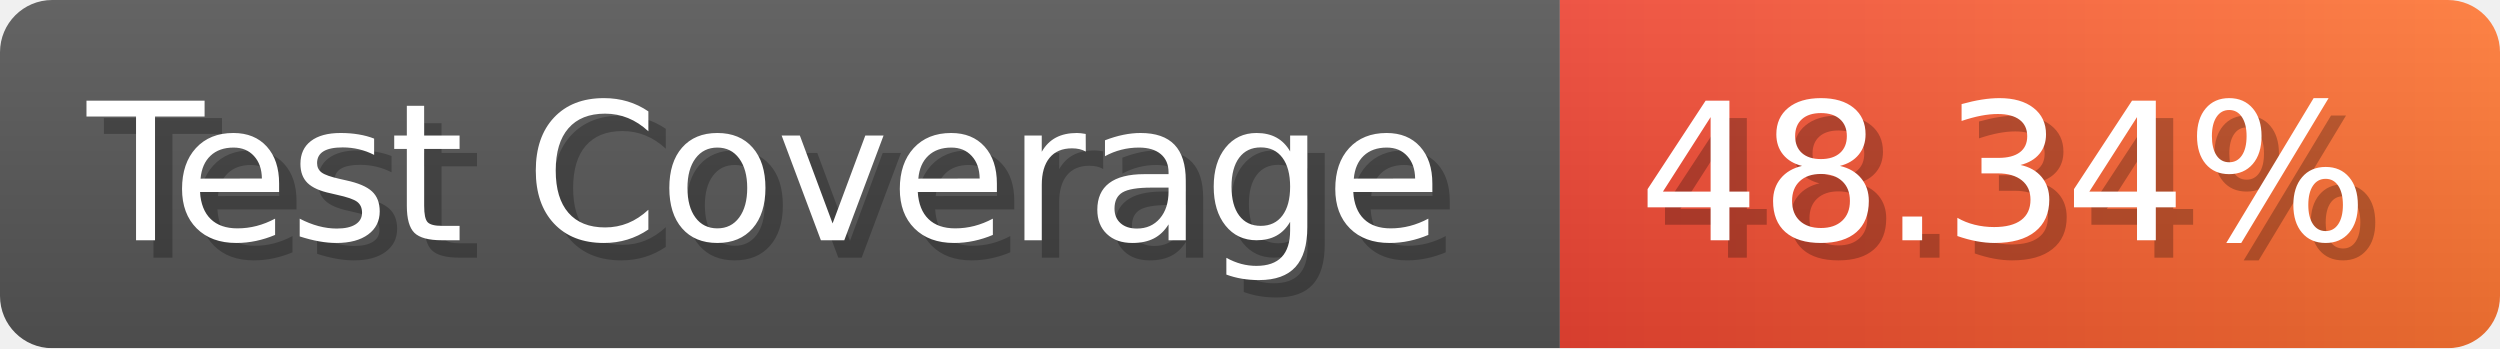
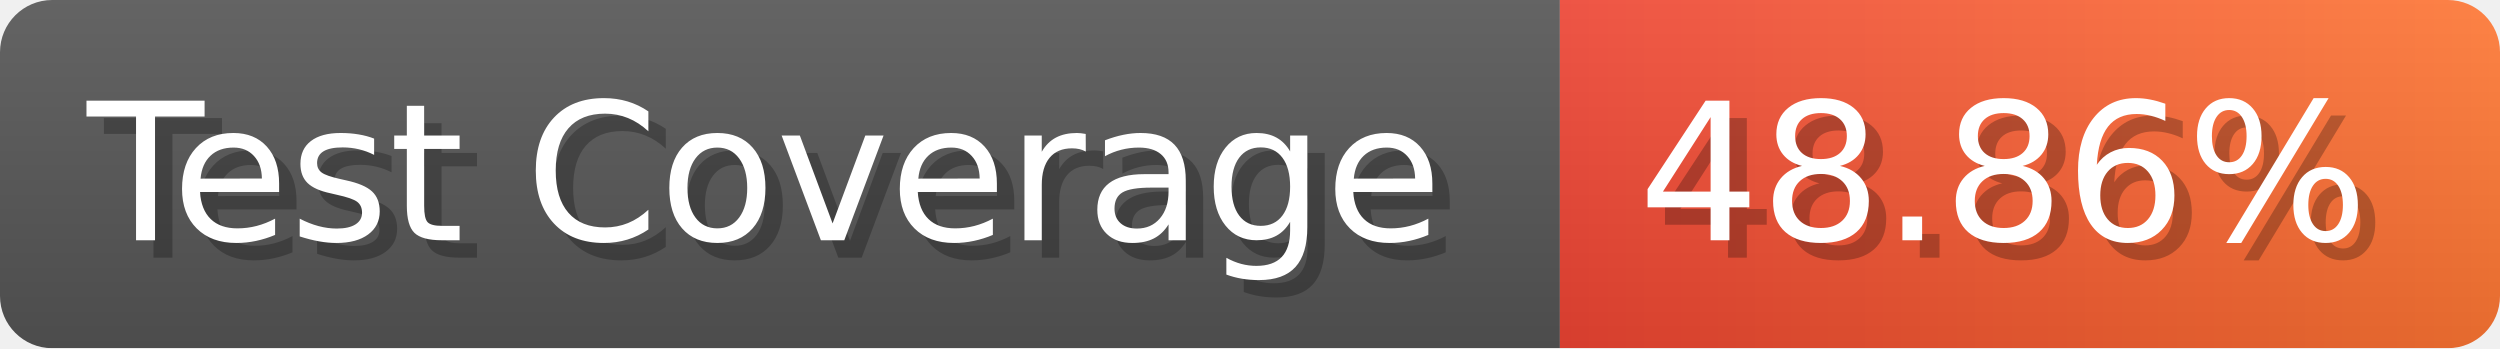
- <svg xmlns="http://www.w3.org/2000/svg" width="143.6" height="20" viewBox="0 0 1436 200" role="img" aria-label="Test Coverage: 48.34%">
+ <svg xmlns="http://www.w3.org/2000/svg" width="143.6" height="20" viewBox="0 0 1436 200" role="img" aria-label="Test Coverage: 48.86%">
  <linearGradient id="a" x2="0" y2="100%">
    <stop offset="0" stop-opacity=".1" stop-color="#EEE" />
    <stop offset="1" stop-opacity=".1" />
  </linearGradient>
  <mask id="m">
    <rect width="1436" height="200" rx="30" fill="#FFF" />
  </mask>
  <g mask="url(#m)">
    <rect width="896" height="200" fill="#555" />
    <rect width="540" height="200" fill="url(#x)" x="896" />
    <rect width="1436" height="200" fill="url(#a)" />
  </g>
  <g aria-hidden="true" fill="#fff" text-anchor="start" font-family="Verdana,DejaVu Sans,sans-serif" font-size="110">
    <text x="60" y="148" textLength="796" fill="#000" opacity="0.25">Test Coverage</text>
    <text x="50" y="138" textLength="796">Test Coverage</text>
-     <text x="951" y="148" textLength="440" fill="#000" opacity="0.25">48.34%</text>
-     <text x="941" y="138" textLength="440">48.34%</text>
+     <text x="951" y="148" textLength="440" fill="#000" opacity="0.25">48.86%</text>
+     <text x="941" y="138" textLength="440">48.86%</text>
  </g>
  <linearGradient id="x" x1="0%" y1="0%" x2="100%" y2="0%">
    <stop offset="0%" style="stop-color:#E43" />
    <stop offset="100%" style="stop-color:#F73" />
  </linearGradient>
</svg>
